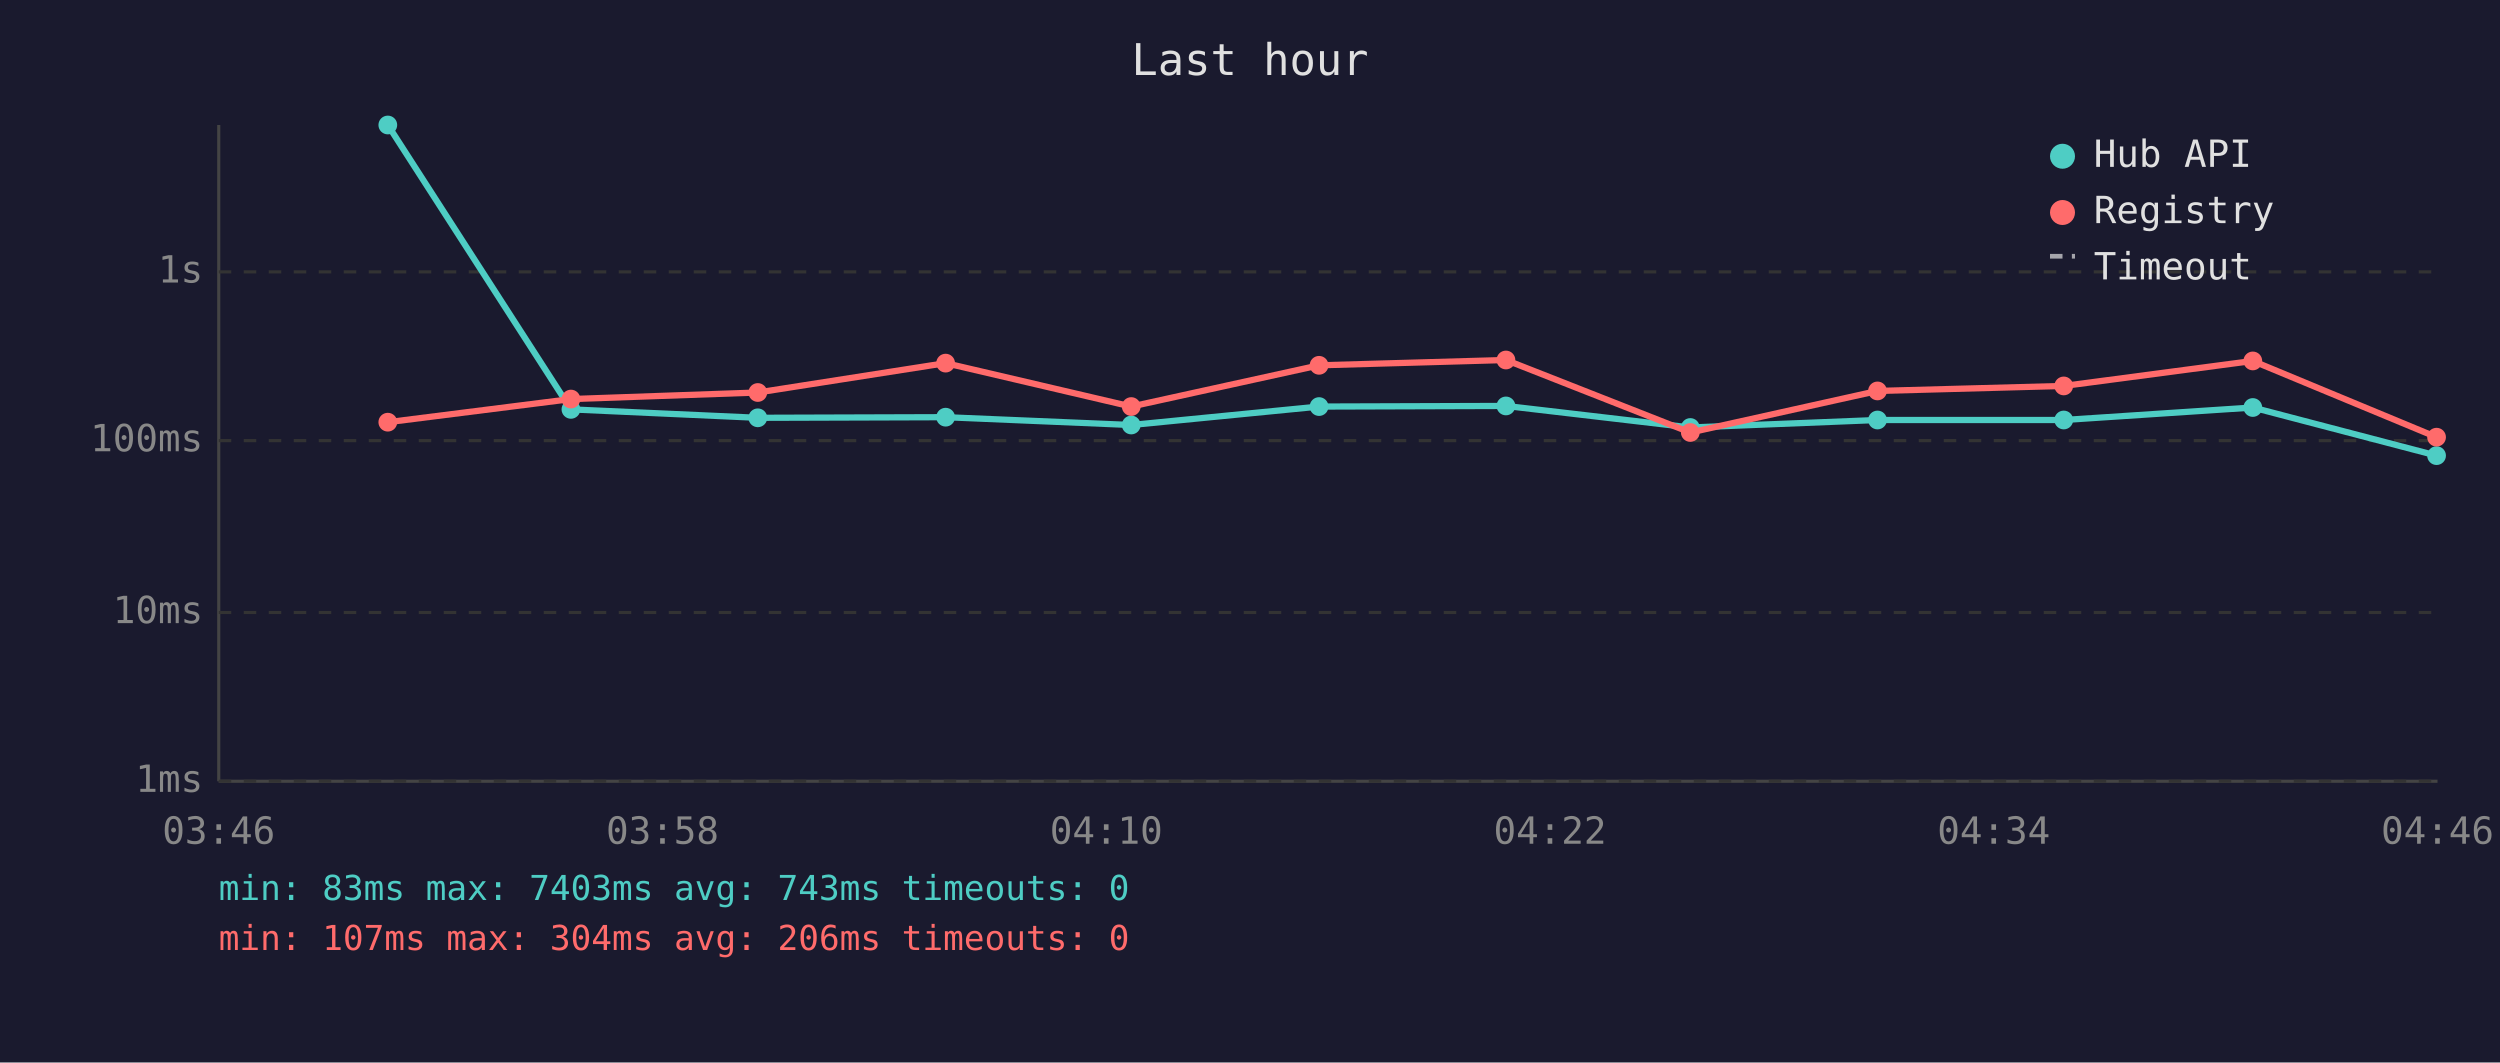
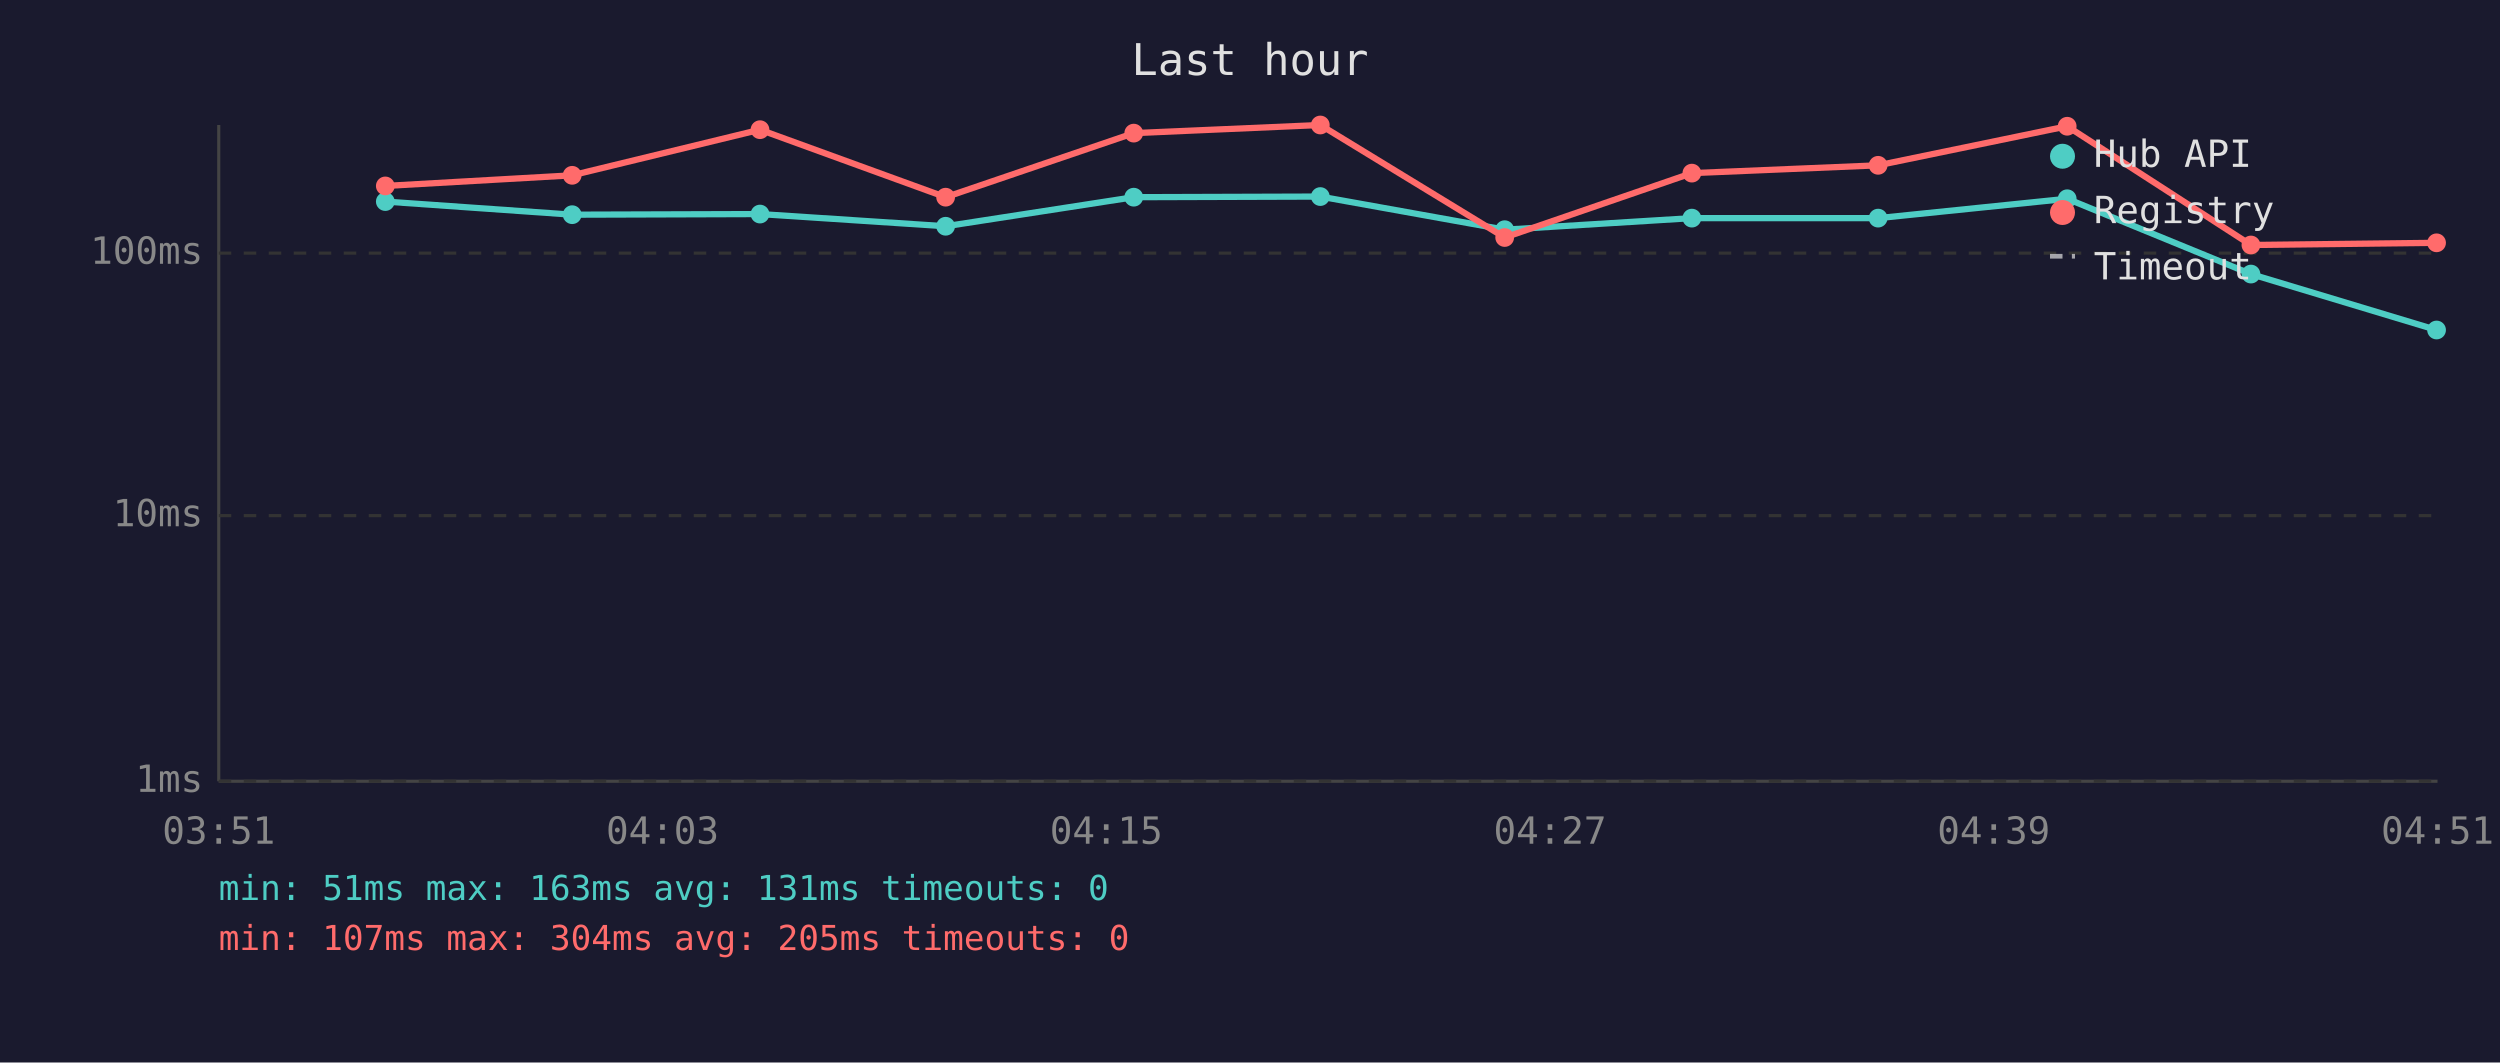
<svg xmlns="http://www.w3.org/2000/svg" viewBox="0 0 800 340" font-family="monospace" font-size="12">
  <rect width="800" height="340" fill="#1a1a2e" />
  <text x="400" y="24" fill="#e0e0e0" font-size="14" text-anchor="middle">Last hour</text>
  <line x1="70" y1="40" x2="70" y2="250" stroke="#444" stroke-width="1" />
  <line x1="70" y1="250" x2="780" y2="250" stroke="#444" stroke-width="1" />
  <line x1="70" y1="250" x2="780" y2="250" stroke="#333" stroke-width="1" stroke-dasharray="4" />
  <text x="65" y="250" fill="#888" text-anchor="end" dominant-baseline="middle">1ms</text>
-   <line x1="70" y1="196" x2="780" y2="196" stroke="#333" stroke-width="1" stroke-dasharray="4" />
-   <text x="65" y="196" fill="#888" text-anchor="end" dominant-baseline="middle">10ms</text>
-   <line x1="70" y1="141" x2="780" y2="141" stroke="#333" stroke-width="1" stroke-dasharray="4" />
-   <text x="65" y="141" fill="#888" text-anchor="end" dominant-baseline="middle">100ms</text>
-   <line x1="70" y1="87" x2="780" y2="87" stroke="#333" stroke-width="1" stroke-dasharray="4" />
-   <text x="65" y="87" fill="#888" text-anchor="end" dominant-baseline="middle">1s</text>
-   <text x="70" y="270" fill="#888" text-anchor="middle">03:46</text>
-   <text x="212" y="270" fill="#888" text-anchor="middle">03:58</text>
-   <text x="354" y="270" fill="#888" text-anchor="middle">04:10</text>
-   <text x="496" y="270" fill="#888" text-anchor="middle">04:22</text>
-   <text x="638" y="270" fill="#888" text-anchor="middle">04:34</text>
-   <text x="780" y="270" fill="#888" text-anchor="middle">04:46</text>
-   <polyline points="124.1,40.0 182.7,131.0 242.5,133.7 302.6,133.5 362.0,136.0 422.1,130.1 481.9,129.9 540.9,136.8 600.8,134.4 660.4,134.4 720.9,130.4 779.7,145.8" fill="none" stroke="#4ecdc4" stroke-width="2" opacity="1" />
-   <circle cx="124.1" cy="40.0" r="3" fill="#4ecdc4" />
-   <circle cx="182.7" cy="131.0" r="3" fill="#4ecdc4" />
-   <circle cx="242.5" cy="133.7" r="3" fill="#4ecdc4" />
-   <circle cx="302.6" cy="133.5" r="3" fill="#4ecdc4" />
-   <circle cx="362.0" cy="136.0" r="3" fill="#4ecdc4" />
-   <circle cx="422.1" cy="130.1" r="3" fill="#4ecdc4" />
-   <circle cx="481.9" cy="129.9" r="3" fill="#4ecdc4" />
-   <circle cx="540.9" cy="136.8" r="3" fill="#4ecdc4" />
-   <circle cx="600.8" cy="134.4" r="3" fill="#4ecdc4" />
-   <circle cx="660.4" cy="134.4" r="3" fill="#4ecdc4" />
-   <circle cx="720.9" cy="130.4" r="3" fill="#4ecdc4" />
-   <circle cx="779.7" cy="145.8" r="3" fill="#4ecdc4" />
-   <polyline points="124.1,135.1 182.7,127.7 242.5,125.6 302.6,116.2 362.0,130.1 422.1,116.9 481.9,115.2 540.9,138.4 600.8,125.1 660.4,123.5 720.9,115.5 779.7,139.9" fill="none" stroke="#ff6b6b" stroke-width="2" opacity="1" />
-   <circle cx="124.1" cy="135.1" r="3" fill="#ff6b6b" />
-   <circle cx="182.7" cy="127.7" r="3" fill="#ff6b6b" />
-   <circle cx="242.5" cy="125.6" r="3" fill="#ff6b6b" />
-   <circle cx="302.6" cy="116.2" r="3" fill="#ff6b6b" />
-   <circle cx="362.0" cy="130.1" r="3" fill="#ff6b6b" />
-   <circle cx="422.1" cy="116.9" r="3" fill="#ff6b6b" />
-   <circle cx="481.9" cy="115.2" r="3" fill="#ff6b6b" />
-   <circle cx="540.9" cy="138.4" r="3" fill="#ff6b6b" />
-   <circle cx="600.8" cy="125.1" r="3" fill="#ff6b6b" />
-   <circle cx="660.4" cy="123.5" r="3" fill="#ff6b6b" />
-   <circle cx="720.9" cy="115.5" r="3" fill="#ff6b6b" />
-   <circle cx="779.7" cy="139.9" r="3" fill="#ff6b6b" />
+   <line x1="70" y1="165" x2="780" y2="165" stroke="#333" stroke-width="1" stroke-dasharray="4" />
+   <text x="65" y="165" fill="#888" text-anchor="end" dominant-baseline="middle">10ms</text>
+   <line x1="70" y1="81" x2="780" y2="81" stroke="#333" stroke-width="1" stroke-dasharray="4" />
+   <text x="65" y="81" fill="#888" text-anchor="end" dominant-baseline="middle">100ms</text>
+   <text x="70" y="270" fill="#888" text-anchor="middle">03:51</text>
+   <text x="212" y="270" fill="#888" text-anchor="middle">04:03</text>
+   <text x="354" y="270" fill="#888" text-anchor="middle">04:15</text>
+   <text x="496" y="270" fill="#888" text-anchor="middle">04:27</text>
+   <text x="638" y="270" fill="#888" text-anchor="middle">04:39</text>
+   <text x="780" y="270" fill="#888" text-anchor="middle">04:51</text>
+   <polyline points="123.3,64.5 183.1,68.7 243.2,68.5 302.6,72.4 362.8,63.1 422.5,62.9 481.5,73.5 541.4,69.8 601.0,69.8 661.5,63.6 720.3,87.7 779.7,105.6" fill="none" stroke="#4ecdc4" stroke-width="2" opacity="1" />
+   <circle cx="123.3" cy="64.5" r="3" fill="#4ecdc4" />
+   <circle cx="183.1" cy="68.7" r="3" fill="#4ecdc4" />
+   <circle cx="243.2" cy="68.5" r="3" fill="#4ecdc4" />
+   <circle cx="302.6" cy="72.4" r="3" fill="#4ecdc4" />
+   <circle cx="362.8" cy="63.1" r="3" fill="#4ecdc4" />
+   <circle cx="422.5" cy="62.9" r="3" fill="#4ecdc4" />
+   <circle cx="481.5" cy="73.5" r="3" fill="#4ecdc4" />
+   <circle cx="541.4" cy="69.8" r="3" fill="#4ecdc4" />
+   <circle cx="601.0" cy="69.8" r="3" fill="#4ecdc4" />
+   <circle cx="661.5" cy="63.6" r="3" fill="#4ecdc4" />
+   <circle cx="720.3" cy="87.7" r="3" fill="#4ecdc4" />
+   <circle cx="779.7" cy="105.6" r="3" fill="#4ecdc4" />
+   <polyline points="123.3,59.5 183.1,56.1 243.2,41.5 302.6,63.1 362.8,42.6 422.5,40.0 481.5,76.0 541.4,55.4 601.0,52.9 661.5,40.4 720.3,78.4 779.7,77.7" fill="none" stroke="#ff6b6b" stroke-width="2" opacity="1" />
+   <circle cx="123.3" cy="59.5" r="3" fill="#ff6b6b" />
+   <circle cx="183.1" cy="56.1" r="3" fill="#ff6b6b" />
+   <circle cx="243.2" cy="41.5" r="3" fill="#ff6b6b" />
+   <circle cx="302.6" cy="63.1" r="3" fill="#ff6b6b" />
+   <circle cx="362.8" cy="42.6" r="3" fill="#ff6b6b" />
+   <circle cx="422.5" cy="40.0" r="3" fill="#ff6b6b" />
+   <circle cx="481.5" cy="76.0" r="3" fill="#ff6b6b" />
+   <circle cx="541.4" cy="55.4" r="3" fill="#ff6b6b" />
+   <circle cx="601.0" cy="52.9" r="3" fill="#ff6b6b" />
+   <circle cx="661.5" cy="40.4" r="3" fill="#ff6b6b" />
+   <circle cx="720.3" cy="78.4" r="3" fill="#ff6b6b" />
+   <circle cx="779.7" cy="77.7" r="3" fill="#ff6b6b" />
  <circle cx="660" cy="50" r="4" fill="#4ecdc4" />
  <text x="670" y="50" fill="#e0e0e0" dominant-baseline="middle">Hub API</text>
  <circle cx="660" cy="68" r="4" fill="#ff6b6b" />
  <text x="670" y="68" fill="#e0e0e0" dominant-baseline="middle">Registry</text>
  <line x1="656" y1="82" x2="664" y2="82" stroke="#e0e0e0" stroke-width="1.5" stroke-dasharray="4,3" opacity="0.7" />
  <text x="670" y="86" fill="#e0e0e0" dominant-baseline="middle">Timeout</text>
-   <text x="70" y="288" fill="#4ecdc4" font-size="11">min: 83ms  max: 7403ms  avg: 743ms  timeouts: 0</text>
-   <text x="70" y="304" fill="#ff6b6b" font-size="11">min: 107ms  max: 304ms  avg: 206ms  timeouts: 0</text>
+   <text x="70" y="288" fill="#4ecdc4" font-size="11">min: 51ms  max: 163ms  avg: 131ms  timeouts: 0</text>
+   <text x="70" y="304" fill="#ff6b6b" font-size="11">min: 107ms  max: 304ms  avg: 205ms  timeouts: 0</text>
</svg>
